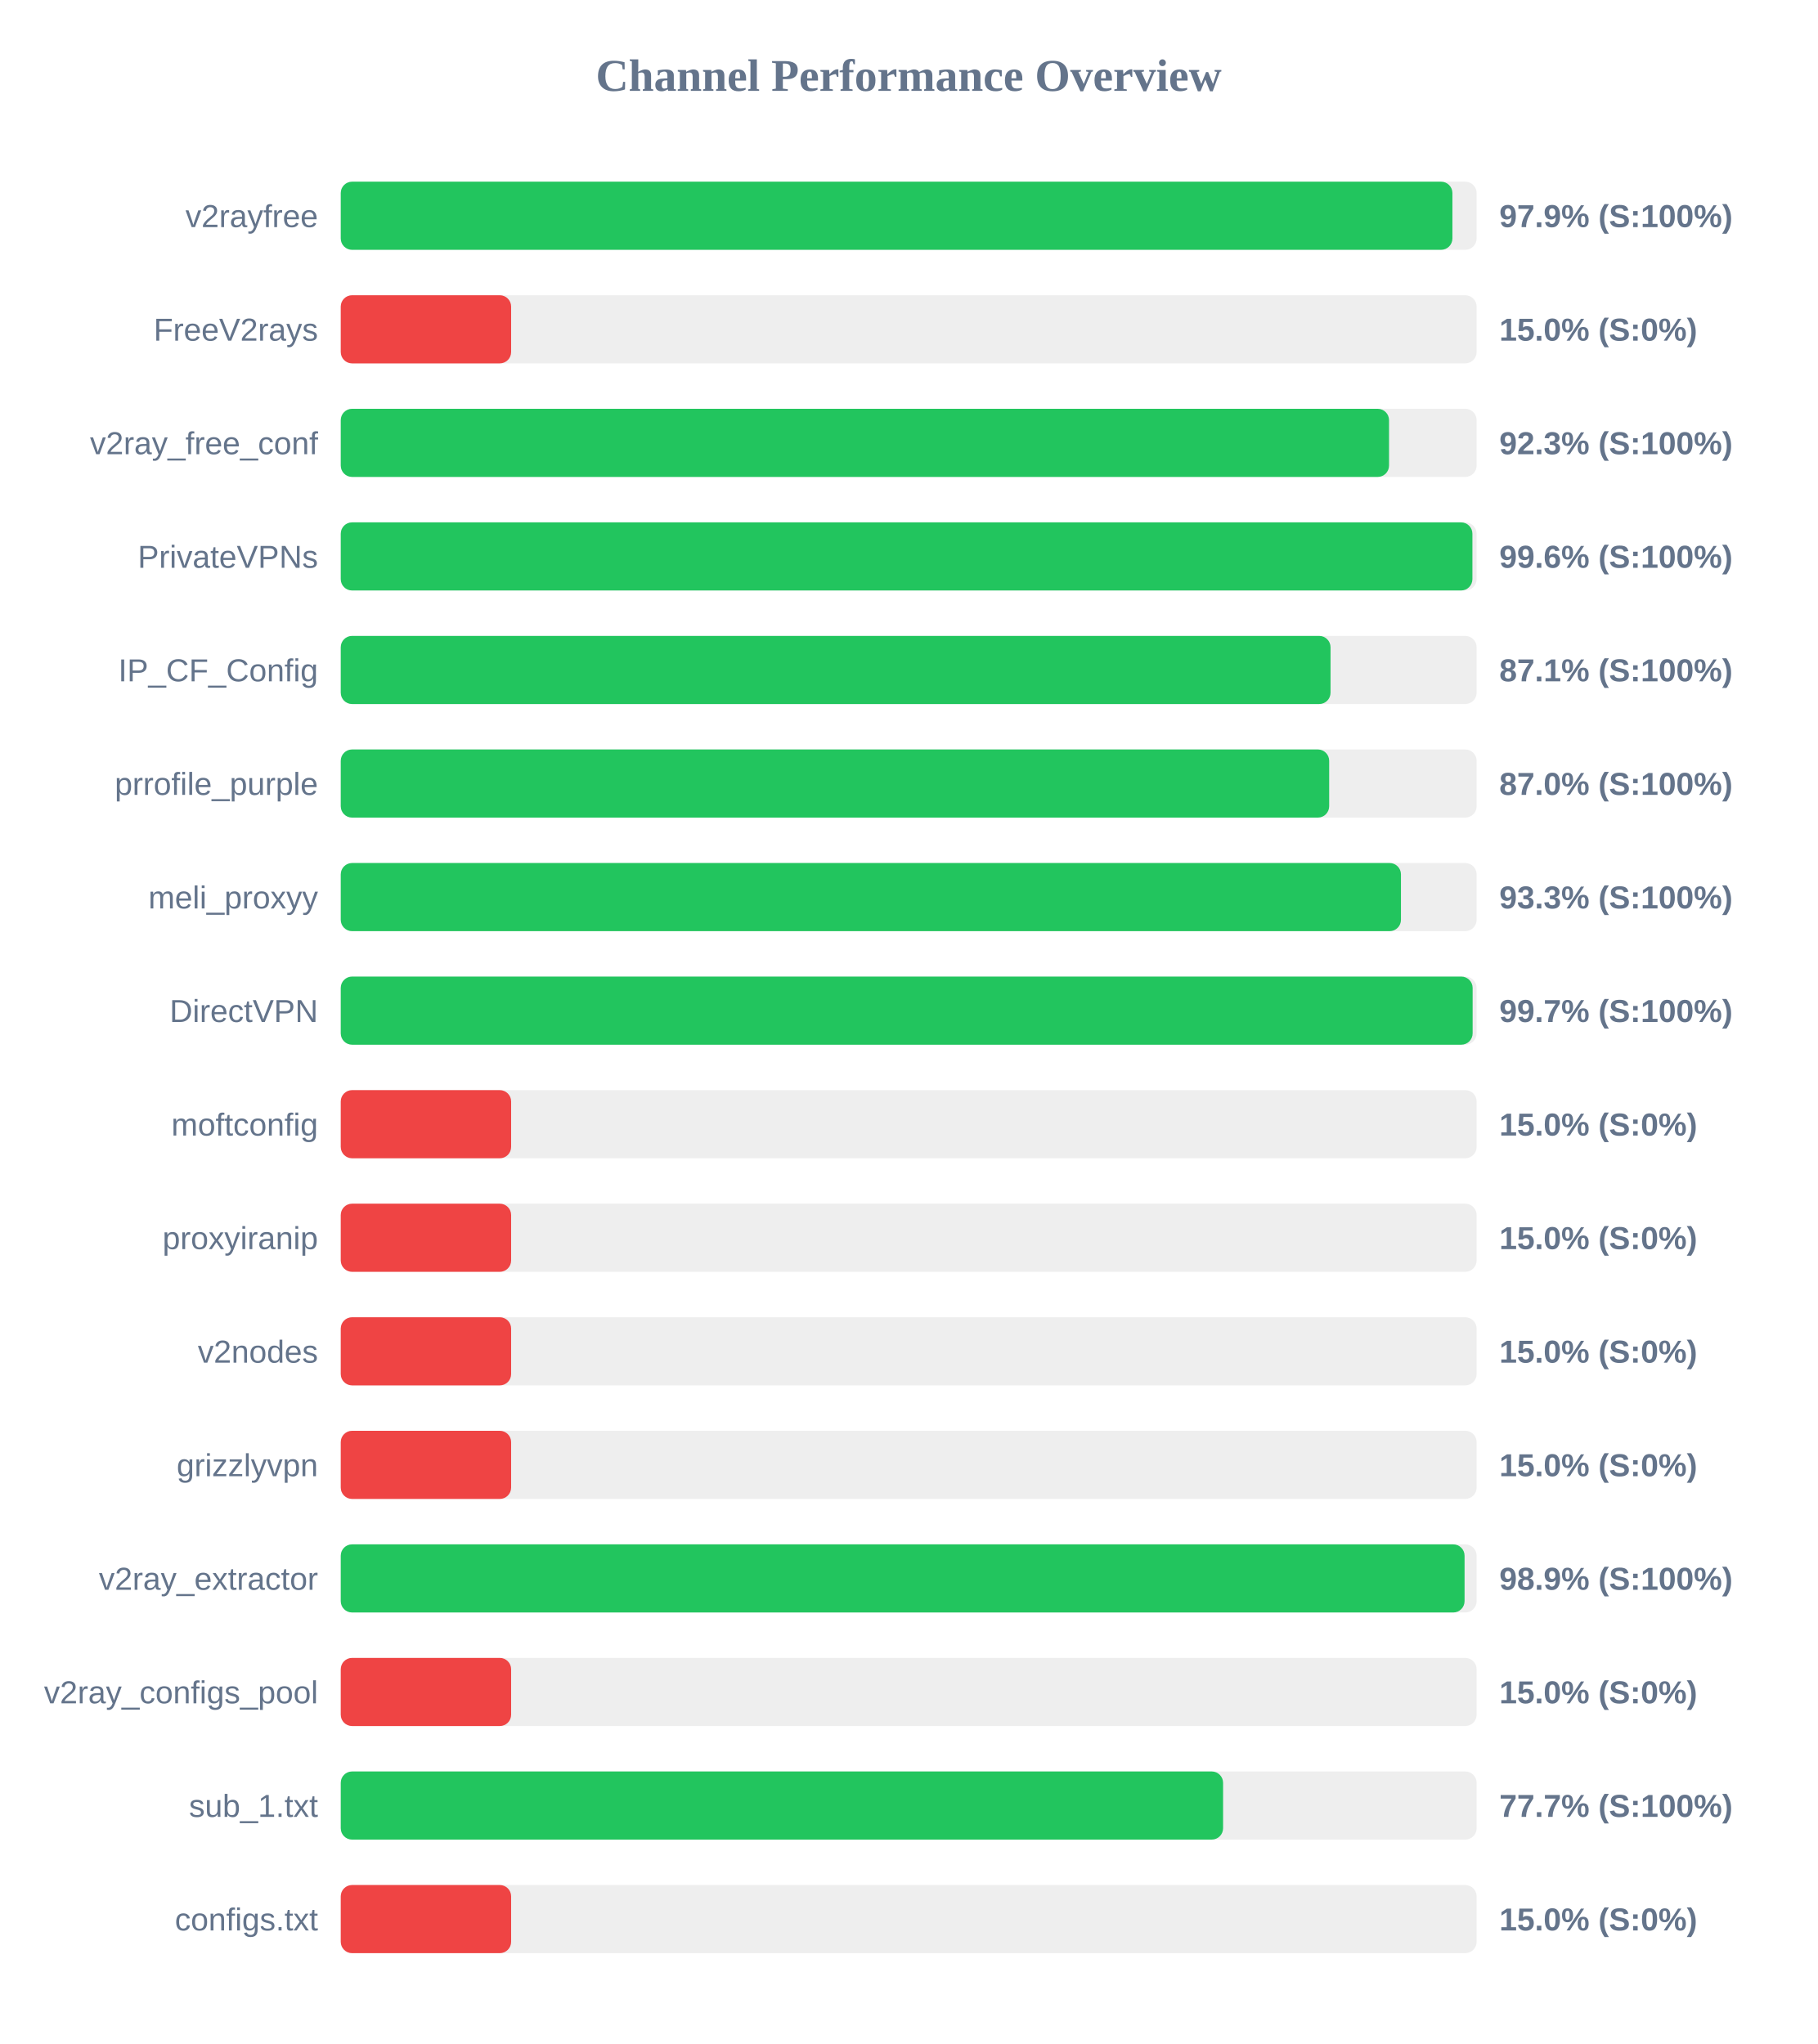
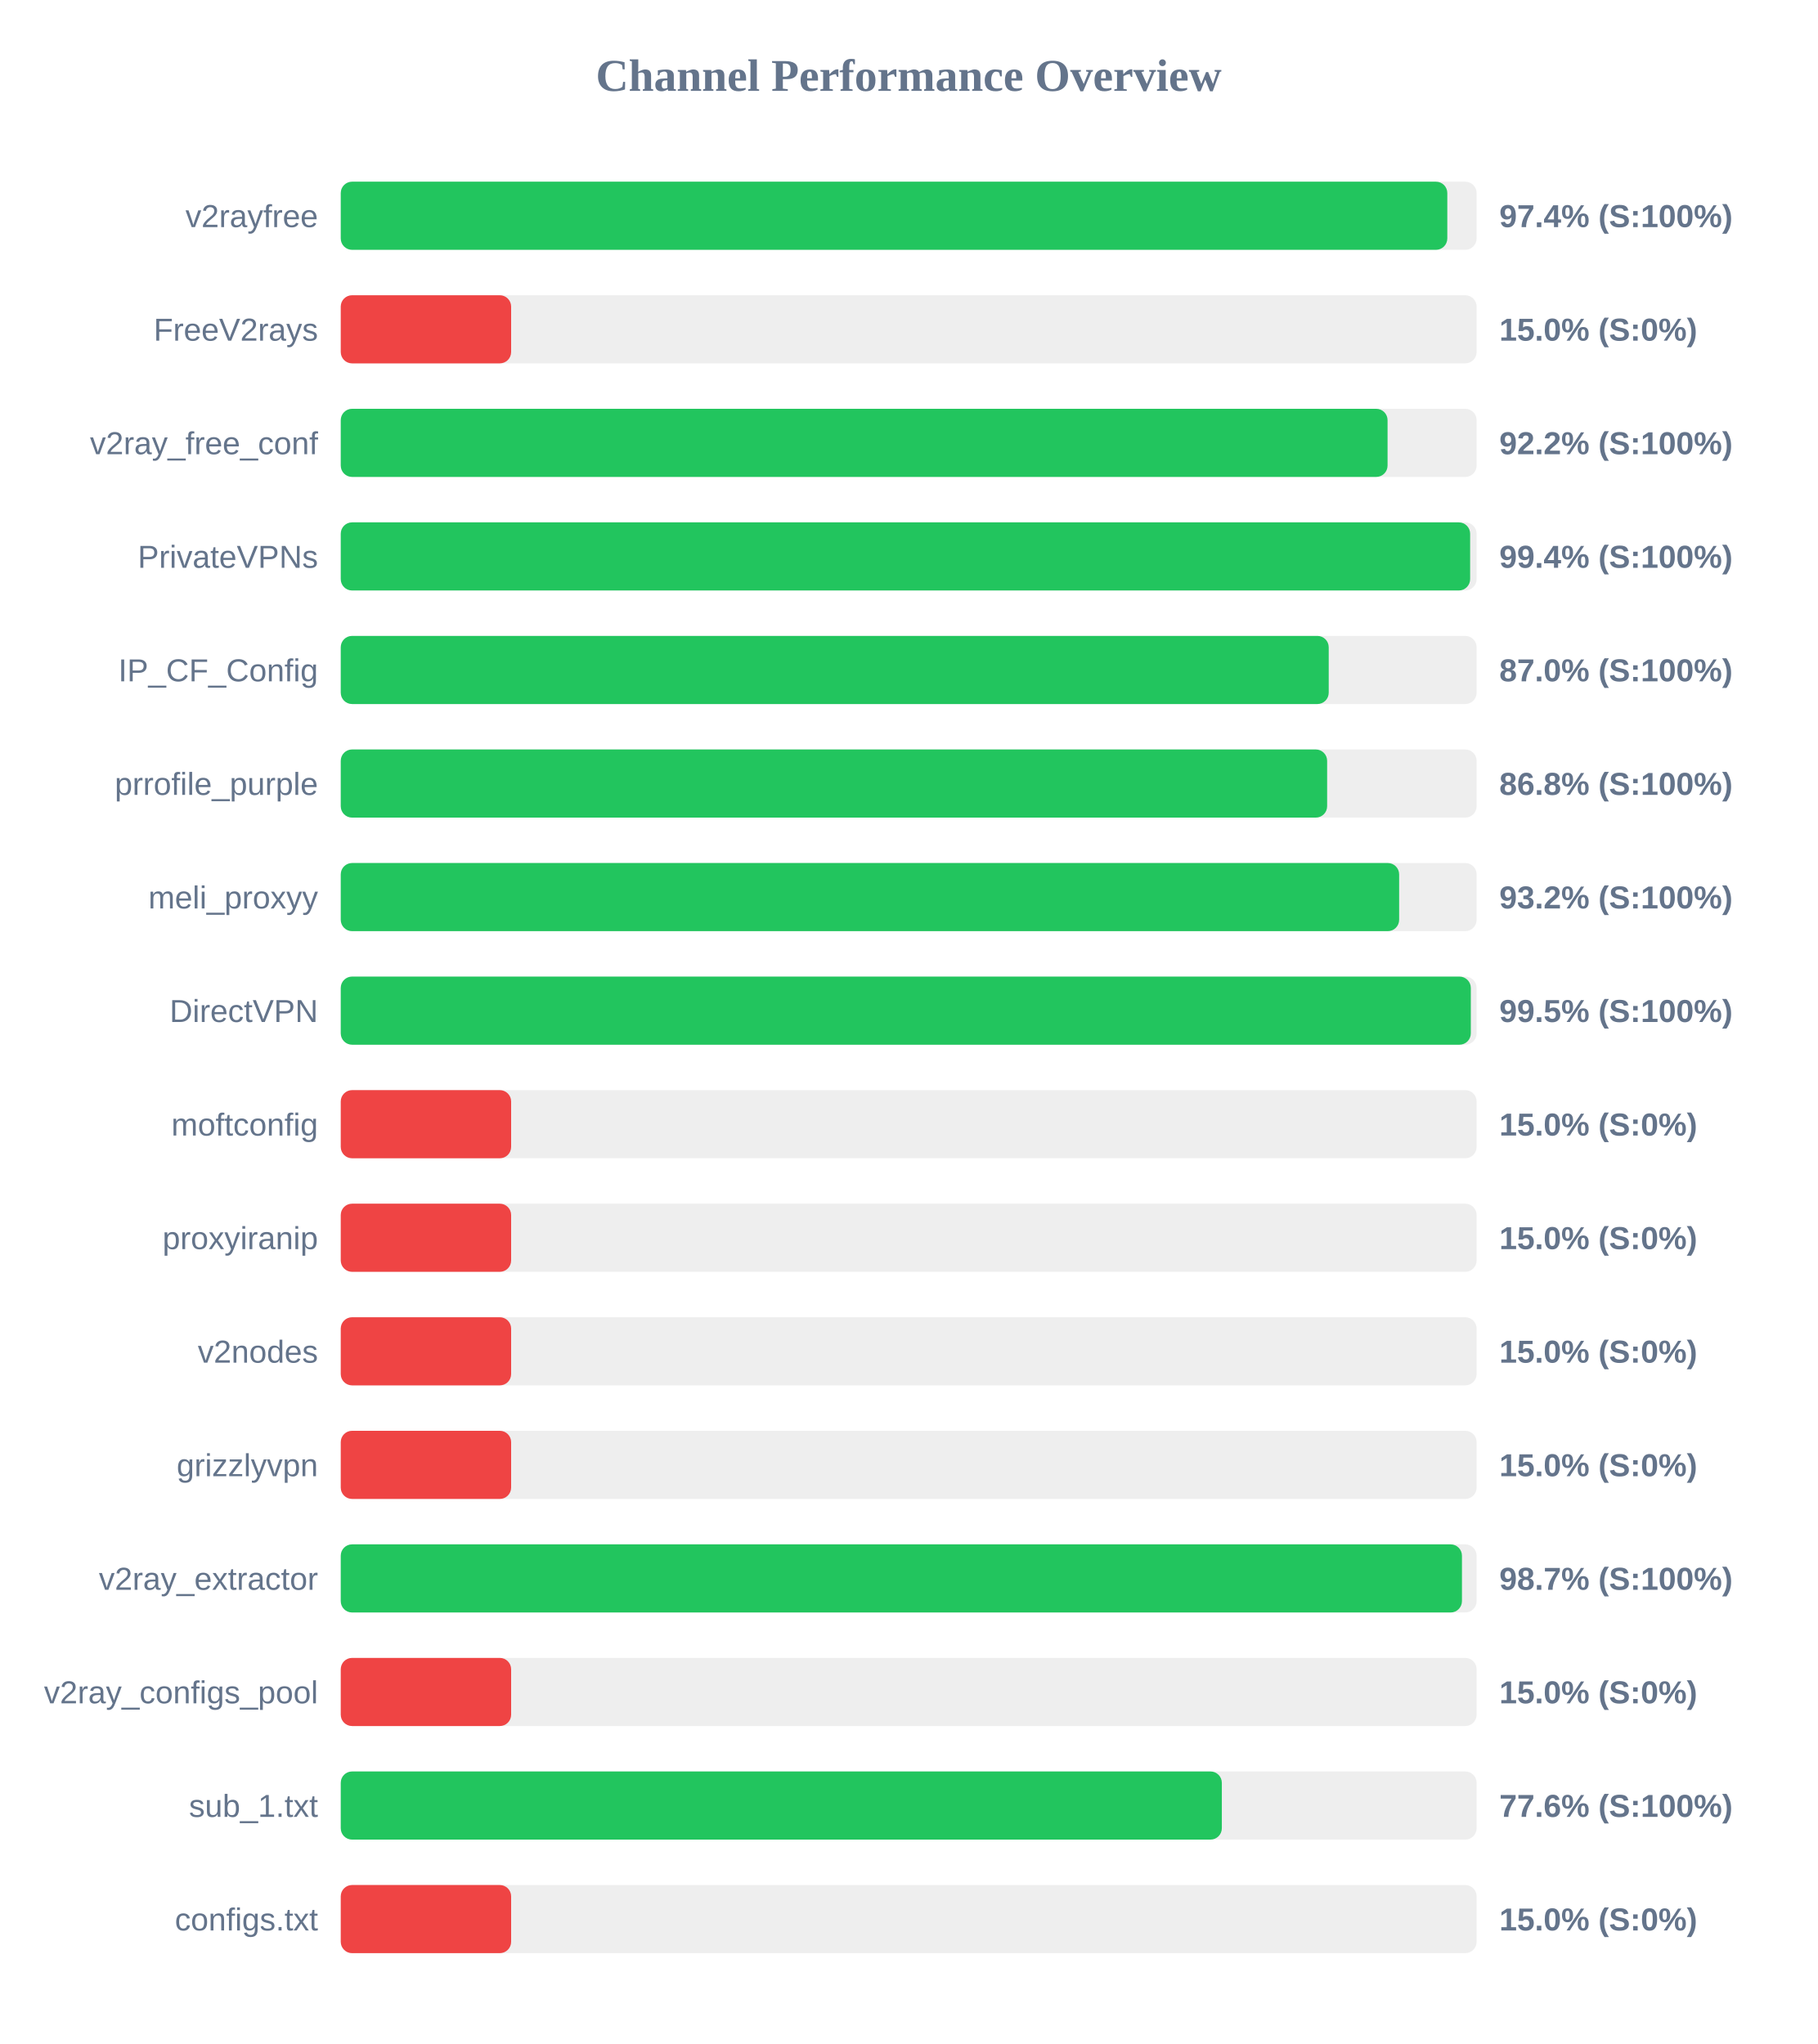
<svg xmlns="http://www.w3.org/2000/svg" width="800" height="900" version="1.1">
  <style>
        .row { font: 14px Arial; fill: #64748b; }
        .score { font: bold 14px Arial; fill: #64748b; }
    </style>
  <text x="400" y="40" text-anchor="middle" font-size="20px" font-weight="bold" fill="#64748b">Channel Performance Overview</text>
  <rect x="150" y="80" width="500" height="30" fill="#eee" rx="5" />
-   <rect x="150" y="80" width="489.35" height="30" fill="#22c55e" rx="5" />
+   <rect x="150" y="80" width="487.1" height="30" fill="#22c55e" rx="5" />
  <text x="140" y="100" text-anchor="end" class="row">v2rayfree</text>
-   <text x="660" y="100" text-anchor="start" class="score">97.9% (S:100%)</text>
+   <text x="660" y="100" text-anchor="start" class="score">97.4% (S:100%)</text>
  <rect x="150" y="130" width="500" height="30" fill="#eee" rx="5" />
  <rect x="150" y="130" width="75.0" height="30" fill="#ef4444" rx="5" />
  <text x="140" y="150" text-anchor="end" class="row">FreeV2rays</text>
  <text x="660" y="150" text-anchor="start" class="score">15.0% (S:0%)</text>
  <rect x="150" y="180" width="500" height="30" fill="#eee" rx="5" />
-   <rect x="150" y="180" width="461.45" height="30" fill="#22c55e" rx="5" />
+   <rect x="150" y="180" width="460.8" height="30" fill="#22c55e" rx="5" />
  <text x="140" y="200" text-anchor="end" class="row">v2ray_free_conf</text>
-   <text x="660" y="200" text-anchor="start" class="score">92.3% (S:100%)</text>
+   <text x="660" y="200" text-anchor="start" class="score">92.2% (S:100%)</text>
  <rect x="150" y="230" width="500" height="30" fill="#eee" rx="5" />
-   <rect x="150" y="230" width="498.15" height="30" fill="#22c55e" rx="5" />
+   <rect x="150" y="230" width="497.15" height="30" fill="#22c55e" rx="5" />
  <text x="140" y="250" text-anchor="end" class="row">PrivateVPNs</text>
-   <text x="660" y="250" text-anchor="start" class="score">99.6% (S:100%)</text>
+   <text x="660" y="250" text-anchor="start" class="score">99.4% (S:100%)</text>
  <rect x="150" y="280" width="500" height="30" fill="#eee" rx="5" />
-   <rect x="150" y="280" width="435.7" height="30" fill="#22c55e" rx="5" />
+   <rect x="150" y="280" width="434.9" height="30" fill="#22c55e" rx="5" />
  <text x="140" y="300" text-anchor="end" class="row">IP_CF_Config</text>
-   <text x="660" y="300" text-anchor="start" class="score">87.1% (S:100%)</text>
+   <text x="660" y="300" text-anchor="start" class="score">87.0% (S:100%)</text>
  <rect x="150" y="330" width="500" height="30" fill="#eee" rx="5" />
-   <rect x="150" y="330" width="435.1" height="30" fill="#22c55e" rx="5" />
+   <rect x="150" y="330" width="434.2" height="30" fill="#22c55e" rx="5" />
  <text x="140" y="350" text-anchor="end" class="row">prrofile_purple</text>
-   <text x="660" y="350" text-anchor="start" class="score">87.0% (S:100%)</text>
+   <text x="660" y="350" text-anchor="start" class="score">86.8% (S:100%)</text>
  <rect x="150" y="380" width="500" height="30" fill="#eee" rx="5" />
-   <rect x="150" y="380" width="466.7" height="30" fill="#22c55e" rx="5" />
+   <rect x="150" y="380" width="465.9" height="30" fill="#22c55e" rx="5" />
  <text x="140" y="400" text-anchor="end" class="row">meli_proxyy</text>
-   <text x="660" y="400" text-anchor="start" class="score">93.3% (S:100%)</text>
+   <text x="660" y="400" text-anchor="start" class="score">93.2% (S:100%)</text>
  <rect x="150" y="430" width="500" height="30" fill="#eee" rx="5" />
-   <rect x="150" y="430" width="498.25" height="30" fill="#22c55e" rx="5" />
+   <rect x="150" y="430" width="497.45" height="30" fill="#22c55e" rx="5" />
  <text x="140" y="450" text-anchor="end" class="row">DirectVPN</text>
-   <text x="660" y="450" text-anchor="start" class="score">99.7% (S:100%)</text>
+   <text x="660" y="450" text-anchor="start" class="score">99.5% (S:100%)</text>
  <rect x="150" y="480" width="500" height="30" fill="#eee" rx="5" />
  <rect x="150" y="480" width="75.0" height="30" fill="#ef4444" rx="5" />
  <text x="140" y="500" text-anchor="end" class="row">moftconfig</text>
  <text x="660" y="500" text-anchor="start" class="score">15.0% (S:0%)</text>
  <rect x="150" y="530" width="500" height="30" fill="#eee" rx="5" />
  <rect x="150" y="530" width="75.0" height="30" fill="#ef4444" rx="5" />
  <text x="140" y="550" text-anchor="end" class="row">proxyiranip</text>
  <text x="660" y="550" text-anchor="start" class="score">15.0% (S:0%)</text>
  <rect x="150" y="580" width="500" height="30" fill="#eee" rx="5" />
  <rect x="150" y="580" width="75.0" height="30" fill="#ef4444" rx="5" />
  <text x="140" y="600" text-anchor="end" class="row">v2nodes</text>
  <text x="660" y="600" text-anchor="start" class="score">15.0% (S:0%)</text>
  <rect x="150" y="630" width="500" height="30" fill="#eee" rx="5" />
  <rect x="150" y="630" width="75.0" height="30" fill="#ef4444" rx="5" />
  <text x="140" y="650" text-anchor="end" class="row">grizzlyvpn</text>
  <text x="660" y="650" text-anchor="start" class="score">15.0% (S:0%)</text>
  <rect x="150" y="680" width="500" height="30" fill="#eee" rx="5" />
-   <rect x="150" y="680" width="494.7" height="30" fill="#22c55e" rx="5" />
+   <rect x="150" y="680" width="493.55" height="30" fill="#22c55e" rx="5" />
  <text x="140" y="700" text-anchor="end" class="row">v2ray_extractor</text>
-   <text x="660" y="700" text-anchor="start" class="score">98.9% (S:100%)</text>
+   <text x="660" y="700" text-anchor="start" class="score">98.7% (S:100%)</text>
  <rect x="150" y="730" width="500" height="30" fill="#eee" rx="5" />
  <rect x="150" y="730" width="75.0" height="30" fill="#ef4444" rx="5" />
  <text x="140" y="750" text-anchor="end" class="row">v2ray_configs_pool</text>
  <text x="660" y="750" text-anchor="start" class="score">15.0% (S:0%)</text>
  <rect x="150" y="780" width="500" height="30" fill="#eee" rx="5" />
-   <rect x="150" y="780" width="388.4" height="30" fill="#22c55e" rx="5" />
+   <rect x="150" y="780" width="387.85" height="30" fill="#22c55e" rx="5" />
  <text x="140" y="800" text-anchor="end" class="row">sub_1.txt</text>
-   <text x="660" y="800" text-anchor="start" class="score">77.7% (S:100%)</text>
+   <text x="660" y="800" text-anchor="start" class="score">77.6% (S:100%)</text>
  <rect x="150" y="830" width="500" height="30" fill="#eee" rx="5" />
  <rect x="150" y="830" width="75.0" height="30" fill="#ef4444" rx="5" />
  <text x="140" y="850" text-anchor="end" class="row">configs.txt</text>
  <text x="660" y="850" text-anchor="start" class="score">15.0% (S:0%)</text>
</svg>
